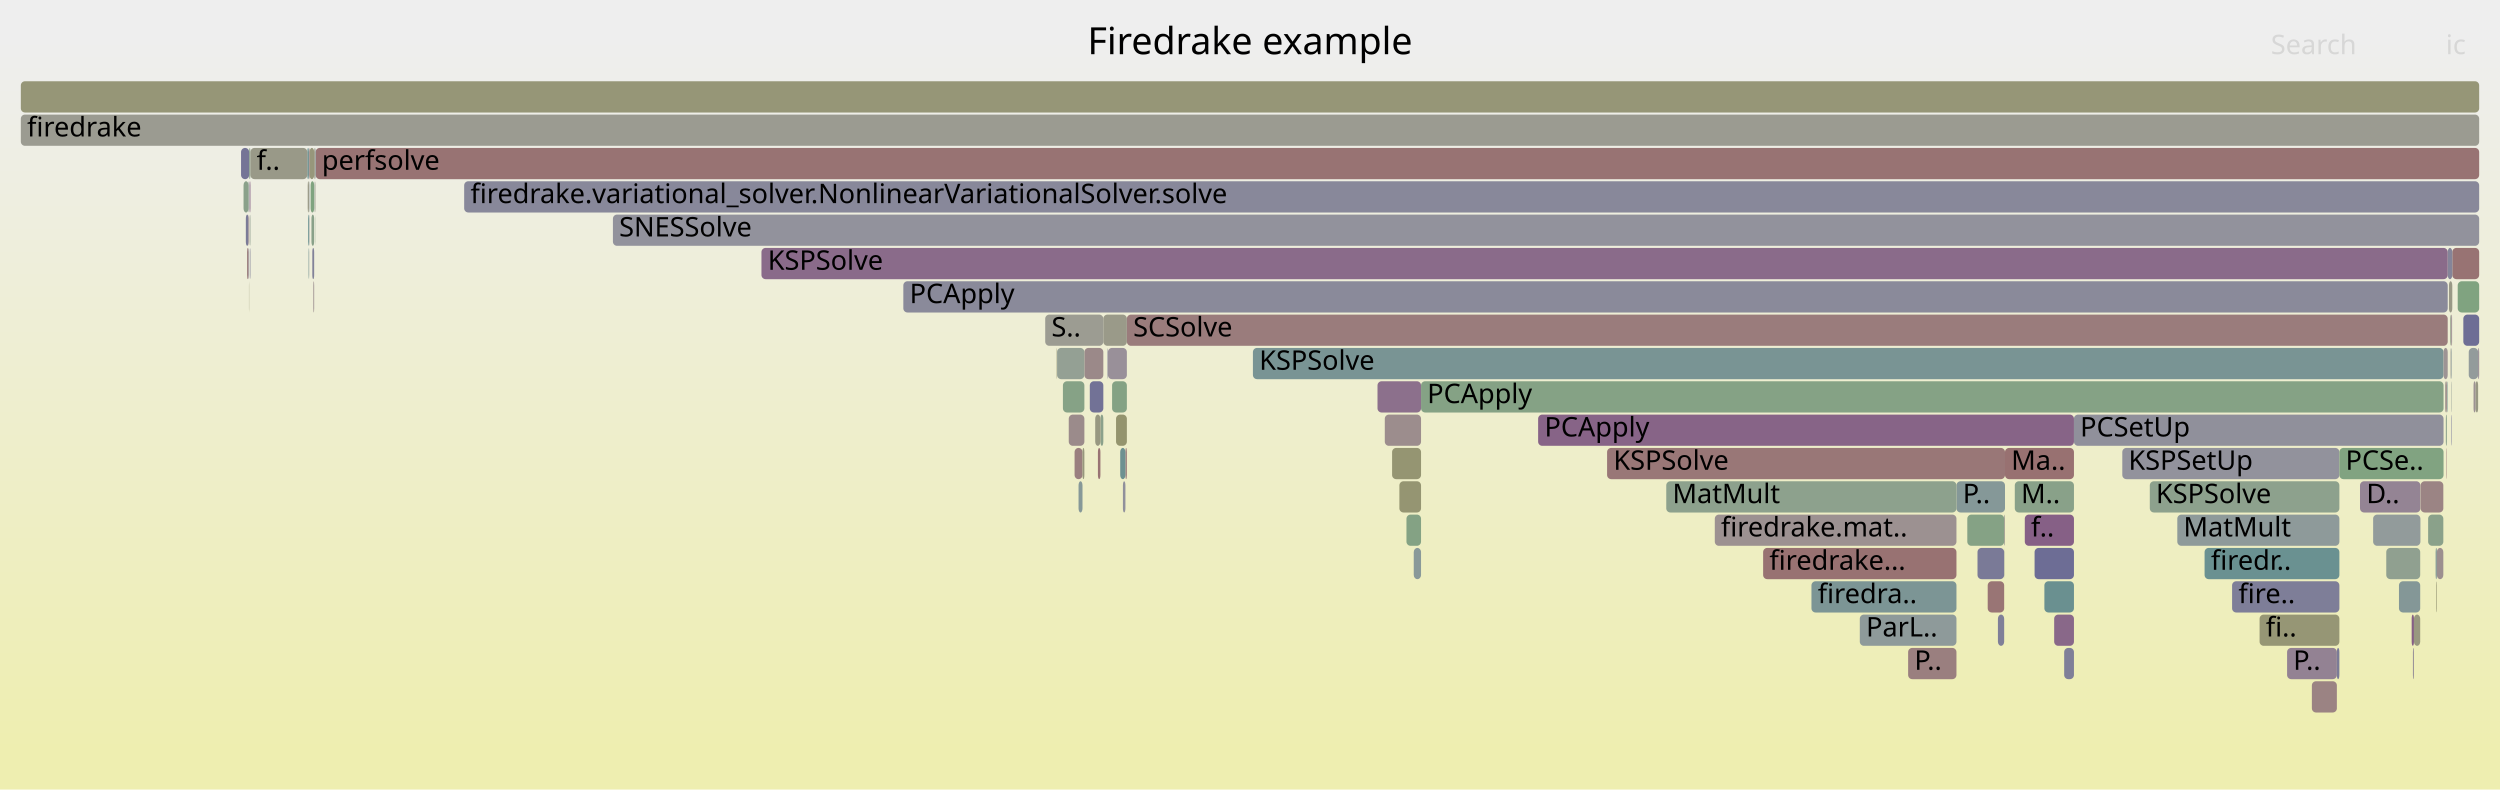
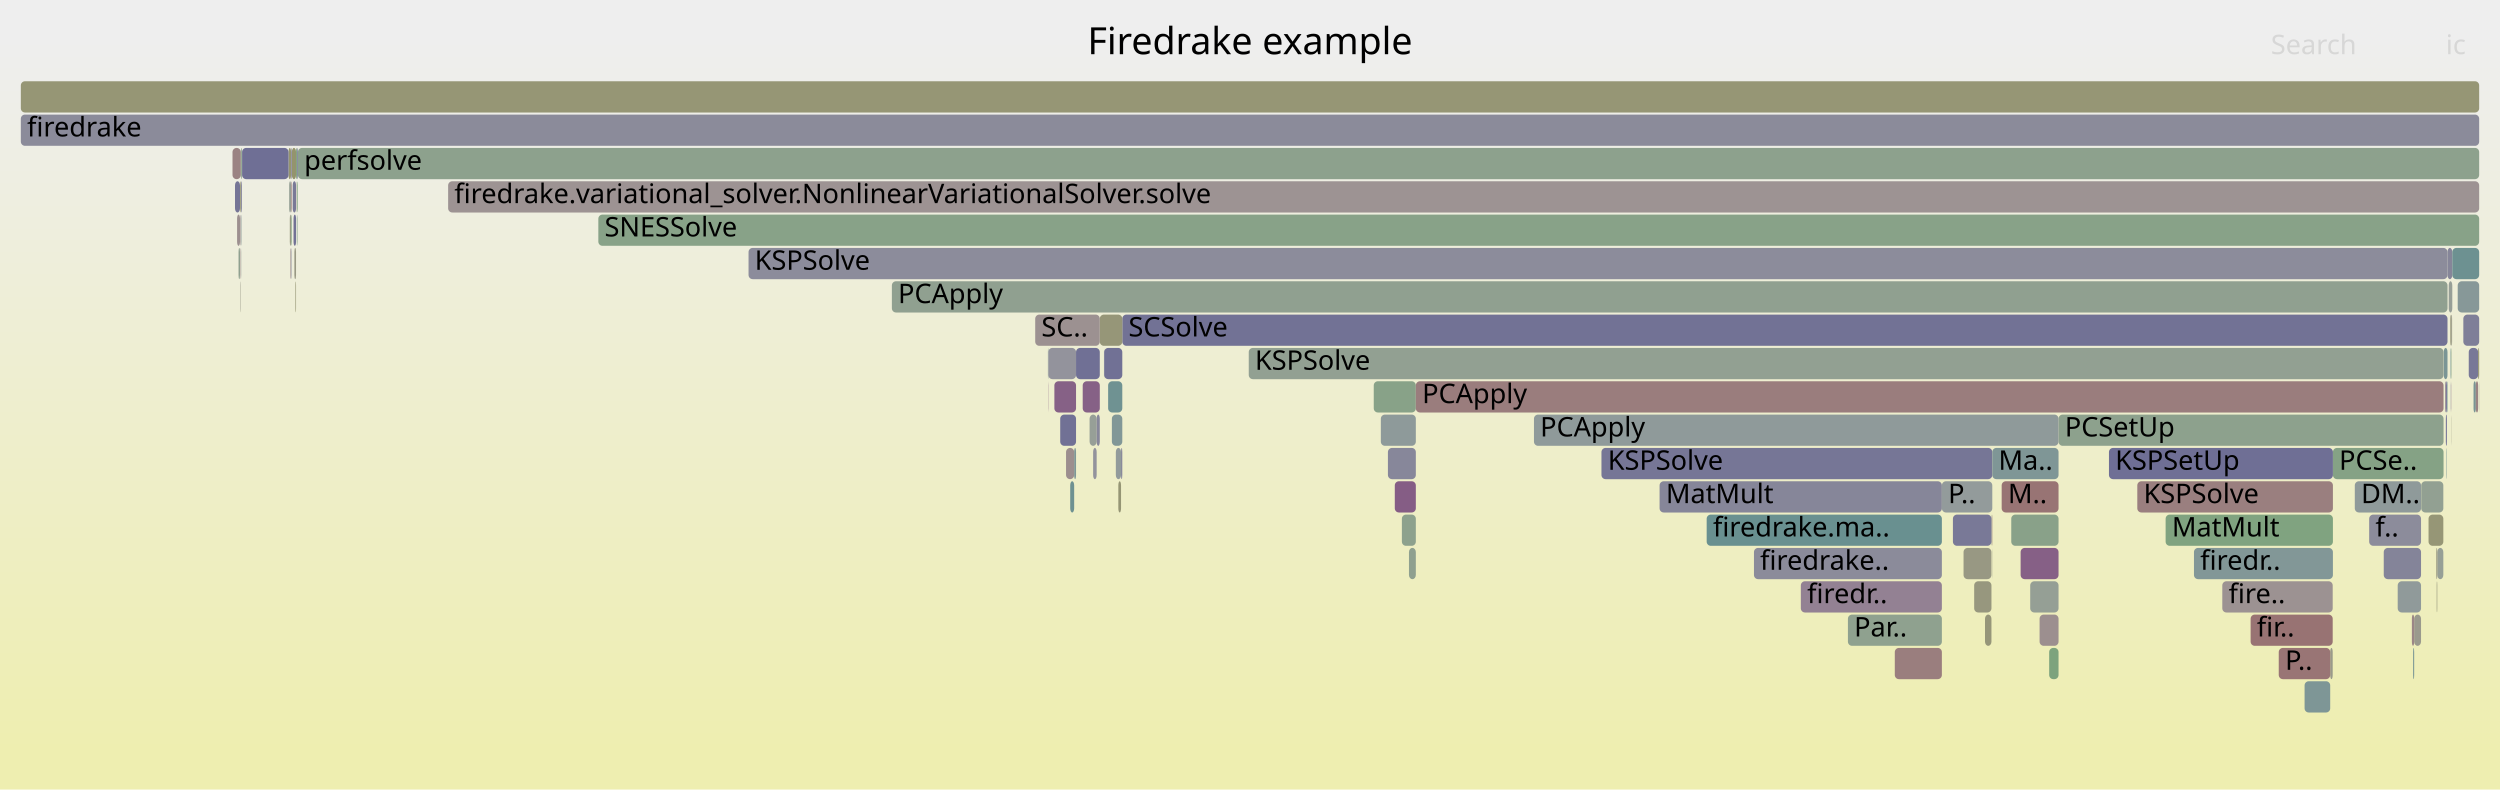
<svg xmlns="http://www.w3.org/2000/svg" version="1.1" width="1200" height="379" viewBox="0 0 1200 379">
  <defs>
    <linearGradient id="background" y1="0" y2="1" x1="0" x2="0">
      <stop stop-color="#eeeeee" offset="5%" />
      <stop stop-color="#eeeeb0" offset="95%" />
    </linearGradient>
  </defs>
  <style type="text/css">
	text { font-family:Verdana; font-size:13px; fill:rgb(0,0,0); }
	#search, #ignorecase { opacity:0.1; cursor:pointer; }
	#search:hover, #search.show, #ignorecase:hover, #ignorecase.show { opacity:1; }
	#subtitle { text-anchor:middle; font-color:rgb(160,160,160); }
	#title { text-anchor:middle; font-size:18px}
	#unzoom { cursor:pointer; }
	#frames &gt; *:hover { stroke:black; stroke-width:0.5; cursor:pointer; }
	.hide { display:none; }
	.parent { opacity:0.5; }
</style>
  <rect x="0.0" y="0" width="1200.0" height="379.0" fill="url(#background)" />
  <text id="title" x="600.00" y="26">Firedrake example</text>
  <text id="details" x="10.00" y="361"> </text>
  <text id="unzoom" x="10.00" y="26" class="hide">Reset Zoom</text>
  <text id="search" x="1090.00" y="26">Search</text>
  <text id="ignorecase" x="1174.00" y="26">ic</text>
  <text id="matched" x="1090.00" y="361"> </text>
  <g id="frames">
    <g>
-       <rect x="1176.1" y="151" width="0.3" height="15.0" fill="rgb(132.797,162.103,132.797)" rx="2" ry="2" />
-       <text x="1179.08" y="161.5" />
-     </g>
-     <g>
-       <rect x="1031.9" y="231" width="91.0" height="15.0" fill="rgb(141.337,160.713,141.337)" rx="2" ry="2" />
-       <text x="1034.86" y="241.5">KSPSolve</text>
-     </g>
-     <g>
-       <rect x="507.2" y="167" width="0.2" height="15.0" fill="rgb(148.679,148.679,112.83)" rx="2" ry="2" />
-       <text x="510.23" y="177.5" />
-     </g>
-     <g>
-       <rect x="892.7" y="295" width="46.4" height="15.0" fill="rgb(142.025,153.858,153.858)" rx="2" ry="2" />
-       <text x="895.73" y="305.5">ParL..</text>
-     </g>
-     <g>
-       <rect x="1169.4" y="279" width="0.3" height="15.0" fill="rgb(149.299,149.299,115.832)" rx="2" ry="2" />
-       <text x="1172.39" y="289.5" />
-     </g>
-     <g>
-       <rect x="529.6" y="151" width="11.3" height="15.0" fill="rgb(153.767,153.767,137.484)" rx="2" ry="2" />
-       <text x="532.59" y="161.5" />
-     </g>
-     <g>
-       <rect x="1188.3" y="183" width="1.2" height="15.0" fill="rgb(152.358,152.358,130.659)" rx="2" ry="2" />
-       <text x="1191.32" y="193.5" />
-     </g>
-     <g>
-       <rect x="118.0" y="103" width="1.3" height="15.0" fill="rgb(123.126,123.126,151.25)" rx="2" ry="2" />
-       <text x="120.97" y="113.5" />
-     </g>
-     <g>
-       <rect x="151.4" y="103" width="0.1" height="15.0" fill="rgb(134.257,161.865,134.257)" rx="2" ry="2" />
-       <text x="154.37" y="113.5" />
-     </g>
-     <g>
-       <rect x="1176.2" y="167" width="0.2" height="15.0" fill="rgb(155.204,155.204,144.452)" rx="2" ry="2" />
-       <text x="1179.24" y="177.5" />
-     </g>
-     <g>
-       <rect x="954.1" y="279" width="7.9" height="15.0" fill="rgb(152.631,116.839,116.839)" rx="2" ry="2" />
-       <text x="957.08" y="289.5" />
-     </g>
-     <g>
-       <rect x="771.4" y="215" width="191.0" height="15.0" fill="rgb(152.869,118.662,118.662)" rx="2" ry="2" />
-       <text x="774.44" y="225.5">KSPSolve</text>
-     </g>
-     <g>
-       <rect x="151.0" y="87" width="0.2" height="15.0" fill="rgb(149.048,159.457,149.048)" rx="2" ry="2" />
-       <text x="154.02" y="97.5" />
-     </g>
-     <g>
-       <rect x="118.6" y="119" width="0.7" height="15.0" fill="rgb(153.28,121.812,121.812)" rx="2" ry="2" />
-       <text x="121.64" y="129.5" />
-     </g>
-     <g>
-       <rect x="147.7" y="87" width="0.6" height="15.0" fill="rgb(153.215,153.215,134.813)" rx="2" ry="2" />
-       <text x="150.73" y="97.5" />
-     </g>
-     <g>
-       <rect x="1097.8" y="311" width="23.9" height="15.0" fill="rgb(146.973,129.742,146.973)" rx="2" ry="2" />
-       <text x="1100.76" y="321.5">P..</text>
-     </g>
-     <g>
-       <rect x="520.5" y="167" width="9.1" height="15.0" fill="rgb(155.234,136.79,136.79)" rx="2" ry="2" />
-       <text x="523.47" y="177.5" />
-     </g>
-     <g>
-       <rect x="149.1" y="87" width="1.7" height="15.0" fill="rgb(126.692,163.097,126.692)" rx="2" ry="2" />
-       <text x="152.06" y="97.5" />
-     </g>
-     <g>
-       <rect x="119.6" y="71" width="0.6" height="15.0" fill="rgb(136.041,161.575,136.041)" rx="2" ry="2" />
-       <text x="122.63" y="81.5" />
-     </g>
-     <g>
-       <rect x="990.8" y="311" width="4.7" height="15.0" fill="rgb(126.735,126.735,151.949)" rx="2" ry="2" />
-       <text x="993.76" y="321.5" />
-     </g>
-     <g>
-       <rect x="939.1" y="231" width="23.3" height="15.0" fill="rgb(133.211,151.573,151.573)" rx="2" ry="2" />
-       <text x="942.13" y="241.5">P..</text>
-     </g>
-     <g>
-       <rect x="1139.1" y="247" width="22.7" height="15.0" fill="rgb(146.057,154.904,154.904)" rx="2" ry="2" />
-       <text x="1142.07" y="257.5" />
-     </g>
-     <g>
-       <rect x="148.4" y="87" width="0.2" height="15.0" fill="rgb(145.543,154.77,154.77)" rx="2" ry="2" />
-       <text x="151.37" y="97.5" />
-     </g>
-     <g>
-       <rect x="528.2" y="199" width="1.4" height="15.0" fill="rgb(138.828,161.121,138.828)" rx="2" ry="2" />
-       <text x="531.19" y="209.5" />
-     </g>
-     <g>
-       <rect x="517.7" y="231" width="1.9" height="15.0" fill="rgb(134.47,151.9,151.9)" rx="2" ry="2" />
-       <text x="520.71" y="241.5" />
-     </g>
-     <g>
-       <rect x="120.0" y="119" width="0.2" height="15.0" fill="rgb(129.589,129.589,152.501)" rx="2" ry="2" />
-       <text x="123.03" y="129.5" />
-     </g>
-     <g>
-       <rect x="967.1" y="231" width="28.4" height="15.0" fill="rgb(136.863,161.441,136.863)" rx="2" ry="2" />
-       <text x="970.11" y="241.5">M..</text>
-     </g>
-     <g>
-       <rect x="1071.4" y="279" width="51.5" height="15.0" fill="rgb(126.018,126.018,151.81)" rx="2" ry="2" />
-       <text x="1074.44" y="289.5">fire..</text>
-     </g>
-     <g>
-       <rect x="1157.6" y="295" width="1.1" height="15.0" fill="rgb(133.224,94.511,133.224)" rx="2" ry="2" />
-       <text x="1160.58" y="305.5" />
-     </g>
-     <g>
-       <rect x="915.9" y="311" width="23.2" height="15.0" fill="rgb(153.974,127.132,127.132)" rx="2" ry="2" />
-       <text x="918.91" y="321.5">P..</text>
-     </g>
-     <g>
-       <rect x="1189.5" y="167" width="0.5" height="15.0" fill="rgb(149.416,136.004,149.416)" rx="2" ry="2" />
-       <text x="1192.52" y="177.5" />
-     </g>
-     <g>
-       <rect x="962.0" y="247" width="0.2" height="15.0" fill="rgb(108.292,145.113,145.113)" rx="2" ry="2" />
-       <text x="965.02" y="257.5" />
-     </g>
-     <g>
-       <rect x="1176.6" y="183" width="0.2" height="15.0" fill="rgb(150.125,159.282,150.125)" rx="2" ry="2" />
+       <rect x="1174.3" y="215" width="0.2" height="15.0" fill="rgb(119.015,147.893,147.893)" rx="2" ry="2" />
+       <text x="1177.29" y="225.5" />
+     </g>
+     <g>
+       <rect x="10.0" y="39" width="1180.0" height="15.0" fill="rgb(149.51,149.51,116.855)" rx="2" ry="2" />
+       <text x="13.00" y="49.5" />
+     </g>
+     <g>
+       <rect x="1182.4" y="151" width="7.6" height="15.0" fill="rgb(126.742,126.742,151.95)" rx="2" ry="2" />
+       <text x="1185.37" y="161.5" />
+     </g>
+     <g>
+       <rect x="116.0" y="119" width="0.1" height="15.0" fill="rgb(143.632,154.275,154.275)" rx="2" ry="2" />
+       <text x="118.99" y="129.5" />
+     </g>
+     <g>
+       <rect x="113.8" y="103" width="1.4" height="15.0" fill="rgb(156.096,143.401,143.401)" rx="2" ry="2" />
+       <text x="116.84" y="113.5" />
+     </g>
+     <g>
+       <rect x="1118.5" y="311" width="1.2" height="15.0" fill="rgb(153.804,153.804,137.665)" rx="2" ry="2" />
+       <text x="1121.54" y="321.5" />
+     </g>
+     <g>
+       <rect x="909.5" y="311" width="22.6" height="15.0" fill="rgb(153.835,126.068,126.068)" rx="2" ry="2" />
+       <text x="912.54" y="321.5" />
+     </g>
+     <g>
+       <rect x="142.4" y="87" width="0.2" height="15.0" fill="rgb(151.907,151.907,128.472)" rx="2" ry="2" />
+       <text x="145.36" y="97.5" />
+     </g>
+     <g>
+       <rect x="519.7" y="183" width="8.2" height="15.0" fill="rgb(134.095,96.742,134.095)" rx="2" ry="2" />
+       <text x="522.72" y="193.5" />
+     </g>
+     <g>
+       <rect x="974.5" y="279" width="13.6" height="15.0" fill="rgb(148.875,159.486,148.875)" rx="2" ry="2" />
+       <text x="977.49" y="289.5" />
+     </g>
+     <g>
+       <rect x="533.7" y="199" width="5.0" height="15.0" fill="rgb(129.077,150.501,150.501)" rx="2" ry="2" />
+       <text x="536.72" y="209.5" />
+     </g>
+     <g>
+       <rect x="1176.4" y="151" width="0.3" height="15.0" fill="rgb(119.996,119.996,150.644)" rx="2" ry="2" />
+       <text x="1179.38" y="161.5" />
+     </g>
+     <g>
+       <rect x="1080.3" y="295" width="39.4" height="15.0" fill="rgb(152.349,114.676,114.676)" rx="2" ry="2" />
+       <text x="1083.28" y="305.5">fir..</text>
+     </g>
+     <g>
+       <rect x="942.5" y="263" width="13.4" height="15.0" fill="rgb(152.356,152.356,130.65)" rx="2" ry="2" />
+       <text x="945.53" y="273.5" />
+     </g>
+     <g>
+       <rect x="768.7" y="215" width="187.6" height="15.0" fill="rgb(118.217,118.217,150.3)" rx="2" ry="2" />
+       <text x="771.74" y="225.5">KSPSolve</text>
+     </g>
+     <g>
+       <rect x="139.4" y="119" width="0.3" height="15.0" fill="rgb(155.564,139.327,139.327)" rx="2" ry="2" />
+       <text x="142.42" y="129.5" />
+     </g>
+     <g>
+       <rect x="1176.3" y="183" width="0.1" height="15.0" fill="rgb(126.654,126.654,151.933)" rx="2" ry="2" />
+       <text x="1179.28" y="193.5" />
+     </g>
+     <g>
+       <rect x="287.2" y="103" width="902.8" height="15.0" fill="rgb(136.061,161.571,136.061)" rx="2" ry="2" />
+       <text x="290.18" y="113.5">SNESSolve</text>
+     </g>
+     <g>
+       <rect x="796.6" y="231" width="135.5" height="15.0" fill="rgb(133.672,133.672,153.291)" rx="2" ry="2" />
+       <text x="799.64" y="241.5">MatMult</text>
+     </g>
+     <g>
+       <rect x="114.5" y="119" width="0.7" height="15.0" fill="rgb(142.947,160.451,142.947)" rx="2" ry="2" />
+       <text x="117.52" y="129.5" />
+     </g>
+     <g>
+       <rect x="1162.2" y="231" width="10.6" height="15.0" fill="rgb(145.511,160.033,145.511)" rx="2" ry="2" />
+       <text x="1165.17" y="241.5" />
+     </g>
+     <g>
+       <rect x="503.0" y="167" width="0.2" height="15.0" fill="rgb(121.627,148.57,148.57)" rx="2" ry="2" />
+       <text x="506.04" y="177.5" />
+     </g>
+     <g>
+       <rect x="1158.3" y="311" width="0.5" height="15.0" fill="rgb(118.617,147.79,147.79)" rx="2" ry="2" />
+       <text x="1161.27" y="321.5" />
+     </g>
+     <g>
+       <rect x="508.9" y="199" width="7.6" height="15.0" fill="rgb(113.262,113.262,149.341)" rx="2" ry="2" />
+       <text x="511.88" y="209.5" />
+     </g>
+     <g>
+       <rect x="947.6" y="279" width="8.3" height="15.0" fill="rgb(151.337,151.337,125.711)" rx="2" ry="2" />
+       <text x="950.64" y="289.5" />
+     </g>
+     <g>
+       <rect x="142.7" y="87" width="0.3" height="15.0" fill="rgb(129.106,162.704,129.106)" rx="2" ry="2" />
+       <text x="145.70" y="97.5" />
+     </g>
+     <g>
+       <rect x="956.2" y="263" width="0.1" height="15.0" fill="rgb(154.368,154.368,140.399)" rx="2" ry="2" />
+       <text x="959.16" y="273.5" />
+     </g>
+     <g>
+       <rect x="955.9" y="247" width="0.2" height="15.0" fill="rgb(147.763,159.666,147.763)" rx="2" ry="2" />
+       <text x="958.92" y="257.5" />
+     </g>
+     <g>
+       <rect x="115.4" y="135" width="0.2" height="15.0" fill="rgb(153.812,153.812,137.706)" rx="2" ry="2" />
+       <text x="118.44" y="145.5" />
+     </g>
+     <g>
+       <rect x="819.2" y="247" width="112.9" height="15.0" fill="rgb(105.183,144.307,144.307)" rx="2" ry="2" />
+       <text x="822.25" y="257.5">firedrake.ma..</text>
+     </g>
+     <g>
+       <rect x="1173.0" y="167" width="1.8" height="15.0" fill="rgb(121.923,148.647,148.647)" rx="2" ry="2" />
+       <text x="1175.95" y="177.5" />
+     </g>
+     <g>
+       <rect x="524.7" y="215" width="1.7" height="15.0" fill="rgb(146.976,146.976,155.866)" rx="2" ry="2" />
+       <text x="527.70" y="225.5" />
+     </g>
+     <g>
+       <rect x="1039.5" y="247" width="80.3" height="15.0" fill="rgb(128.298,162.835,128.298)" rx="2" ry="2" />
+       <text x="1042.52" y="257.5">MatMult</text>
+     </g>
+     <g>
+       <rect x="1130.3" y="231" width="31.8" height="15.0" fill="rgb(142.817,154.064,154.064)" rx="2" ry="2" />
+       <text x="1133.32" y="241.5">DM..</text>
+     </g>
+     <g>
+       <rect x="1158.8" y="295" width="3.3" height="15.0" fill="rgb(154.398,154.398,140.543)" rx="2" ry="2" />
+       <text x="1161.84" y="305.5" />
+     </g>
+     <g>
+       <rect x="536.8" y="231" width="1.3" height="15.0" fill="rgb(149.396,149.396,116.306)" rx="2" ry="2" />
+       <text x="539.83" y="241.5" />
+     </g>
+     <g>
+       <rect x="659.4" y="183" width="20.2" height="15.0" fill="rgb(135.871,161.602,135.871)" rx="2" ry="2" />
+       <text x="662.41" y="193.5" />
+     </g>
+     <g>
+       <rect x="952.8" y="295" width="3.1" height="15.0" fill="rgb(150.419,150.419,121.263)" rx="2" ry="2" />
+       <text x="955.77" y="305.5" />
+     </g>
+     <g>
+       <rect x="1119.8" y="215" width="53.1" height="15.0" fill="rgb(132.903,162.086,132.903)" rx="2" ry="2" />
+       <text x="1122.76" y="225.5">PCSe..</text>
+     </g>
+     <g>
+       <rect x="1187.3" y="183" width="1.1" height="15.0" fill="rgb(120.881,148.377,148.377)" rx="2" ry="2" />
+       <text x="1190.25" y="193.5" />
+     </g>
+     <g>
+       <rect x="1185.0" y="167" width="4.5" height="15.0" fill="rgb(119.718,119.718,150.591)" rx="2" ry="2" />
+       <text x="1188.01" y="177.5" />
+     </g>
+     <g>
+       <rect x="428.1" y="135" width="746.7" height="15.0" fill="rgb(144.221,160.243,144.221)" rx="2" ry="2" />
+       <text x="431.07" y="145.5">PCApply</text>
+     </g>
+     <g>
+       <rect x="988.1" y="199" width="184.8" height="15.0" fill="rgb(141.284,160.721,141.284)" rx="2" ry="2" />
+       <text x="991.12" y="209.5">PCSetUp</text>
+     </g>
+     <g>
+       <rect x="1174.5" y="183" width="0.3" height="15.0" fill="rgb(114.936,146.835,146.835)" rx="2" ry="2" />
+       <text x="1177.49" y="193.5" />
+     </g>
+     <g>
+       <rect x="511.7" y="215" width="3.9" height="15.0" fill="rgb(155.93,142.128,142.128)" rx="2" ry="2" />
+       <text x="514.70" y="225.5" />
+     </g>
+     <g>
+       <rect x="1189.5" y="167" width="0.5" height="15.0" fill="rgb(148.603,148.603,112.46)" rx="2" ry="2" />
+       <text x="1192.48" y="177.5" />
+     </g>
+     <g>
+       <rect x="1157.7" y="295" width="1.1" height="15.0" fill="rgb(154.912,134.326,134.326)" rx="2" ry="2" />
+       <text x="1160.66" y="305.5" />
+     </g>
+     <g>
+       <rect x="979.0" y="295" width="9.1" height="15.0" fill="rgb(156.007,142.724,142.724)" rx="2" ry="2" />
+       <text x="982.04" y="305.5" />
+     </g>
+     <g>
+       <rect x="669.5" y="231" width="10.1" height="15.0" fill="rgb(132.536,92.748,132.536)" rx="2" ry="2" />
+       <text x="672.55" y="241.5" />
+     </g>
+     <g>
+       <rect x="215.1" y="87" width="974.9" height="15.0" fill="rgb(156.569,147.028,147.028)" rx="2" ry="2" />
+       <text x="218.09" y="97.5">firedrake.variational_solver.NonlinearVariationalSolver.solve</text>
+     </g>
+     <g>
+       <rect x="138.8" y="87" width="0.9" height="15.0" fill="rgb(148.724,159.51,148.724)" rx="2" ry="2" />
+       <text x="141.82" y="97.5" />
+     </g>
+     <g>
+       <rect x="538.1" y="215" width="0.6" height="15.0" fill="rgb(133.131,133.131,153.187)" rx="2" ry="2" />
+       <text x="541.09" y="225.5" />
+     </g>
+     <g>
+       <rect x="864.4" y="279" width="67.7" height="15.0" fill="rgb(146.647,128.908,146.647)" rx="2" ry="2" />
+       <text x="867.43" y="289.5">firedr..</text>
+     </g>
+     <g>
+       <rect x="503.1" y="183" width="0.1" height="15.0" fill="rgb(132.435,92.489,132.435)" rx="2" ry="2" />
+       <text x="506.14" y="193.5" />
+     </g>
+     <g>
+       <rect x="1188.4" y="183" width="1.1" height="15.0" fill="rgb(154.454,130.816,130.816)" rx="2" ry="2" />
+       <text x="1191.39" y="193.5" />
+     </g>
+     <g>
+       <rect x="538.7" y="151" width="636.1" height="15.0" fill="rgb(113.997,113.997,149.483)" rx="2" ry="2" />
+       <text x="541.67" y="161.5">SCSolve</text>
+     </g>
+     <g>
+       <rect x="10.0" y="55" width="1180.0" height="15.0" fill="rgb(139.361,139.361,154.393)" rx="2" ry="2" />
+       <text x="13.00" y="65.5">firedrake</text>
+     </g>
+     <g>
+       <rect x="1165.7" y="247" width="7.1" height="15.0" fill="rgb(149.839,149.839,118.449)" rx="2" ry="2" />
+       <text x="1168.75" y="257.5" />
+     </g>
+     <g>
+       <rect x="523.0" y="199" width="3.4" height="15.0" fill="rgb(150.609,159.203,150.609)" rx="2" ry="2" />
+       <text x="525.97" y="209.5" />
+     </g>
+     <g>
+       <rect x="531.9" y="183" width="6.8" height="15.0" fill="rgb(111.276,145.886,145.886)" rx="2" ry="2" />
+       <text x="534.87" y="193.5" />
+     </g>
+     <g>
+       <rect x="115.3" y="103" width="0.3" height="15.0" fill="rgb(156.614,147.37,147.37)" rx="2" ry="2" />
+       <text x="118.27" y="113.5" />
+     </g>
+     <g>
+       <rect x="1174.8" y="119" width="2.3" height="15.0" fill="rgb(133.515,133.515,153.261)" rx="2" ry="2" />
+       <text x="1177.80" y="129.5" />
+     </g>
+     <g>
+       <rect x="503.2" y="167" width="13.3" height="15.0" fill="rgb(147.081,147.081,155.887)" rx="2" ry="2" />
+       <text x="506.24" y="177.5" />
+     </g>
+     <g>
+       <rect x="969.9" y="263" width="18.2" height="15.0" fill="rgb(133.92,96.295,133.92)" rx="2" ry="2" />
+       <text x="972.95" y="273.5" />
+     </g>
+     <g>
+       <rect x="1025.9" y="231" width="93.9" height="15.0" fill="rgb(154.011,127.419,127.419)" rx="2" ry="2" />
+       <text x="1028.91" y="241.5">KSPSolve</text>
+     </g>
+     <g>
+       <rect x="515.6" y="215" width="0.9" height="15.0" fill="rgb(125.556,149.589,149.589)" rx="2" ry="2" />
+       <text x="518.65" y="225.5" />
+     </g>
+     <g>
+       <rect x="1169.9" y="263" width="2.9" height="15.0" fill="rgb(150.384,159.24,150.384)" rx="2" ry="2" />
+       <text x="1172.86" y="273.5" />
+     </g>
+     <g>
+       <rect x="599.4" y="167" width="573.5" height="15.0" fill="rgb(145.575,160.023,145.575)" rx="2" ry="2" />
+       <text x="602.38" y="177.5">KSPSolve</text>
+     </g>
+     <g>
+       <rect x="115.7" y="87" width="0.4" height="15.0" fill="rgb(125.425,125.425,151.695)" rx="2" ry="2" />
+       <text x="118.73" y="97.5" />
+     </g>
+     <g>
+       <rect x="1169.6" y="279" width="0.3" height="15.0" fill="rgb(151.557,151.557,126.776)" rx="2" ry="2" />
+       <text x="1172.61" y="289.5" />
+     </g>
+     <g>
+       <rect x="142.1" y="71" width="0.5" height="15.0" fill="rgb(126.385,163.147,126.385)" rx="2" ry="2" />
+       <text x="145.14" y="81.5" />
+     </g>
+     <g>
+       <rect x="138.5" y="71" width="1.2" height="15.0" fill="rgb(148.604,148.604,112.464)" rx="2" ry="2" />
+       <text x="141.53" y="81.5" />
+     </g>
+     <g>
+       <rect x="672.9" y="247" width="6.7" height="15.0" fill="rgb(140.833,160.795,140.833)" rx="2" ry="2" />
+       <text x="675.92" y="257.5" />
+     </g>
+     <g>
+       <rect x="527.9" y="151" width="10.8" height="15.0" fill="rgb(150.189,150.189,120.146)" rx="2" ry="2" />
+       <text x="530.92" y="161.5" />
+     </g>
+     <g>
+       <rect x="111.6" y="71" width="4.0" height="15.0" fill="rgb(154.507,131.22,131.22)" rx="2" ry="2" />
+       <text x="114.60" y="81.5" />
+     </g>
+     <g>
+       <rect x="1012.3" y="215" width="107.5" height="15.0" fill="rgb(111.415,111.415,148.984)" rx="2" ry="2" />
+       <text x="1015.30" y="225.5">KSPSetUp</text>
+     </g>
+     <g>
+       <rect x="142.8" y="103" width="0.2" height="15.0" fill="rgb(139.322,161.041,139.322)" rx="2" ry="2" />
+       <text x="145.80" y="113.5" />
+     </g>
+     <g>
+       <rect x="115.4" y="119" width="0.2" height="15.0" fill="rgb(155.425,138.261,138.261)" rx="2" ry="2" />
+       <text x="118.35" y="129.5" />
+     </g>
+     <g>
+       <rect x="529.9" y="167" width="0.1" height="15.0" fill="rgb(141.361,153.686,153.686)" rx="2" ry="2" />
+       <text x="532.85" y="177.5" />
+     </g>
+     <g>
+       <rect x="1189.9" y="183" width="0.1" height="15.0" fill="rgb(156.452,146.136,146.136)" rx="2" ry="2" />
+       <text x="1192.88" y="193.5" />
+     </g>
+     <g>
+       <rect x="965.4" y="247" width="22.7" height="15.0" fill="rgb(136.963,161.425,136.963)" rx="2" ry="2" />
+       <text x="968.39" y="257.5" />
+     </g>
+     <g>
+       <rect x="516.5" y="167" width="11.4" height="15.0" fill="rgb(112.256,112.256,149.146)" rx="2" ry="2" />
+       <text x="519.47" y="177.5" />
+     </g>
+     <g>
+       <rect x="1137.2" y="247" width="24.9" height="15.0" fill="rgb(140.098,140.098,154.535)" rx="2" ry="2" />
+       <text x="1140.20" y="257.5">f..</text>
+     </g>
+     <g>
+       <rect x="535.6" y="215" width="2.5" height="15.0" fill="rgb(146.153,154.929,154.929)" rx="2" ry="2" />
+       <text x="538.58" y="225.5" />
+     </g>
+     <g>
+       <rect x="1173.8" y="183" width="0.7" height="15.0" fill="rgb(109.304,109.304,148.575)" rx="2" ry="2" />
+       <text x="1176.76" y="193.5" />
+     </g>
+     <g>
+       <rect x="1176.5" y="167" width="0.2" height="15.0" fill="rgb(134.847,161.769,134.847)" rx="2" ry="2" />
+       <text x="1179.47" y="177.5" />
+     </g>
+     <g>
+       <rect x="112.8" y="87" width="2.4" height="15.0" fill="rgb(117.094,117.094,150.083)" rx="2" ry="2" />
+       <text x="115.78" y="97.5" />
+     </g>
+     <g>
+       <rect x="530.0" y="167" width="8.7" height="15.0" fill="rgb(112.55,112.55,149.203)" rx="2" ry="2" />
+       <text x="533.01" y="177.5" />
+     </g>
+     <g>
+       <rect x="1144.2" y="263" width="17.9" height="15.0" fill="rgb(131.717,131.717,152.913)" rx="2" ry="2" />
+       <text x="1147.19" y="273.5" />
+     </g>
+     <g>
+       <rect x="142.6" y="71" width="0.4" height="15.0" fill="rgb(121.04,121.04,150.846)" rx="2" ry="2" />
+       <text x="145.58" y="81.5" />
+     </g>
+     <g>
+       <rect x="143.0" y="71" width="1047.0" height="15.0" fill="rgb(141.197,160.735,141.197)" rx="2" ry="2" />
+       <text x="146.00" y="81.5">perfsolve</text>
+     </g>
+     <g>
+       <rect x="1150.9" y="279" width="11.2" height="15.0" fill="rgb(143.898,154.344,154.344)" rx="2" ry="2" />
+       <text x="1153.93" y="289.5" />
+     </g>
+     <g>
+       <rect x="1176.1" y="151" width="0.3" height="15.0" fill="rgb(149.623,149.623,117.402)" rx="2" ry="2" />
+       <text x="1179.06" y="161.5" />
+     </g>
+     <g>
+       <rect x="115.9" y="103" width="0.2" height="15.0" fill="rgb(136.566,152.443,152.443)" rx="2" ry="2" />
+       <text x="118.86" y="113.5" />
+     </g>
+     <g>
+       <rect x="1176.6" y="199" width="0.1" height="15.0" fill="rgb(152.621,152.621,131.933)" rx="2" ry="2" />
+       <text x="1179.62" y="209.5" />
+     </g>
+     <g>
+       <rect x="1176.6" y="183" width="0.1" height="15.0" fill="rgb(139.601,110.852,139.601)" rx="2" ry="2" />
      <text x="1179.56" y="193.5" />
    </g>
    <g>
-       <rect x="147.5" y="71" width="0.8" height="15.0" fill="rgb(111.328,145.9,145.9)" rx="2" ry="2" />
-       <text x="150.54" y="81.5" />
-     </g>
-     <g>
-       <rect x="148.1" y="119" width="0.2" height="15.0" fill="rgb(117.16,147.412,147.412)" rx="2" ry="2" />
-       <text x="151.14" y="129.5" />
-     </g>
-     <g>
-       <rect x="682.1" y="183" width="490.8" height="15.0" fill="rgb(133.169,162.042,133.169)" rx="2" ry="2" />
-       <text x="685.06" y="193.5">PCApply</text>
-     </g>
-     <g>
-       <rect x="1176.4" y="151" width="0.4" height="15.0" fill="rgb(153.958,127.008,127.008)" rx="2" ry="2" />
-       <text x="1179.36" y="161.5" />
-     </g>
-     <g>
-       <rect x="846.3" y="263" width="92.8" height="15.0" fill="rgb(152.258,113.975,113.975)" rx="2" ry="2" />
-       <text x="849.31" y="273.5">firedrake...</text>
-     </g>
-     <g>
-       <rect x="1187.3" y="183" width="1.0" height="15.0" fill="rgb(156.385,145.619,145.619)" rx="2" ry="2" />
-       <text x="1190.27" y="193.5" />
-     </g>
-     <g>
-       <rect x="149.5" y="103" width="1.3" height="15.0" fill="rgb(137.257,161.377,137.257)" rx="2" ry="2" />
-       <text x="152.49" y="113.5" />
-     </g>
-     <g>
-       <rect x="115.7" y="71" width="3.9" height="15.0" fill="rgb(116.585,116.585,149.984)" rx="2" ry="2" />
-       <text x="118.72" y="81.5" />
-     </g>
-     <g>
-       <rect x="995.5" y="199" width="177.4" height="15.0" fill="rgb(144.243,144.243,155.337)" rx="2" ry="2" />
-       <text x="998.47" y="209.5">PCSetUp</text>
-     </g>
-     <g>
-       <rect x="119.8" y="87" width="0.4" height="15.0" fill="rgb(133.481,95.17,133.481)" rx="2" ry="2" />
-       <text x="122.77" y="97.5" />
-     </g>
-     <g>
-       <rect x="1177.1" y="119" width="12.9" height="15.0" fill="rgb(152.361,114.768,114.768)" rx="2" ry="2" />
-       <text x="1180.09" y="129.5" />
-     </g>
-     <g>
-       <rect x="664.7" y="199" width="17.4" height="15.0" fill="rgb(155.77,140.9,140.9)" rx="2" ry="2" />
-       <text x="667.70" y="209.5" />
-     </g>
-     <g>
-       <rect x="1174.0" y="199" width="0.5" height="15.0" fill="rgb(138.64,161.152,138.64)" rx="2" ry="2" />
-       <text x="1177.04" y="209.5" />
-     </g>
-     <g>
-       <rect x="986.0" y="295" width="9.5" height="15.0" fill="rgb(136.993,104.169,136.993)" rx="2" ry="2" />
-       <text x="989.04" y="305.5" />
-     </g>
-     <g>
-       <rect x="119.3" y="87" width="0.3" height="15.0" fill="rgb(137.729,152.745,152.745)" rx="2" ry="2" />
-       <text x="122.30" y="97.5" />
-     </g>
-     <g>
-       <rect x="1132.8" y="231" width="29.0" height="15.0" fill="rgb(148.038,132.473,148.038)" rx="2" ry="2" />
-       <text x="1135.85" y="241.5">D..</text>
-     </g>
-     <g>
-       <rect x="962.3" y="263" width="0.1" height="15.0" fill="rgb(149.272,159.421,149.272)" rx="2" ry="2" />
-       <text x="965.25" y="273.5" />
-     </g>
-     <g>
-       <rect x="151.3" y="87" width="0.2" height="15.0" fill="rgb(154.024,154.024,138.734)" rx="2" ry="2" />
-       <text x="154.31" y="97.5" />
-     </g>
-     <g>
-       <rect x="507.4" y="167" width="13.1" height="15.0" fill="rgb(148.08,159.615,148.08)" rx="2" ry="2" />
-       <text x="510.41" y="177.5" />
-     </g>
-     <g>
-       <rect x="661.2" y="183" width="20.9" height="15.0" fill="rgb(139.893,111.602,139.893)" rx="2" ry="2" />
-       <text x="664.21" y="193.5" />
-     </g>
-     <g>
-       <rect x="119.4" y="103" width="0.2" height="15.0" fill="rgb(152.377,114.889,114.889)" rx="2" ry="2" />
-       <text x="122.37" y="113.5" />
-     </g>
-     <g>
-       <rect x="1161.9" y="231" width="10.9" height="15.0" fill="rgb(154.627,132.141,132.141)" rx="2" ry="2" />
-       <text x="1164.86" y="241.5" />
-     </g>
-     <g>
-       <rect x="671.7" y="231" width="10.4" height="15.0" fill="rgb(149.005,149.005,114.409)" rx="2" ry="2" />
-       <text x="674.67" y="241.5" />
-     </g>
-     <g>
-       <rect x="540.2" y="215" width="0.7" height="15.0" fill="rgb(153.251,121.592,121.592)" rx="2" ry="2" />
-       <text x="543.23" y="225.5" />
-     </g>
-     <g>
-       <rect x="944.3" y="247" width="17.7" height="15.0" fill="rgb(133.434,161.999,133.434)" rx="2" ry="2" />
-       <text x="947.25" y="257.5" />
-     </g>
-     <g>
-       <rect x="1109.7" y="327" width="12.0" height="15.0" fill="rgb(154.539,131.466,131.466)" rx="2" ry="2" />
-       <text x="1112.74" y="337.5" />
-     </g>
-     <g>
-       <rect x="119.9" y="103" width="0.3" height="15.0" fill="rgb(144.573,160.186,144.573)" rx="2" ry="2" />
-       <text x="122.90" y="113.5" />
-     </g>
-     <g>
-       <rect x="1175.5" y="135" width="1.6" height="15.0" fill="rgb(152.968,152.968,133.614)" rx="2" ry="2" />
-       <text x="1178.47" y="145.5" />
-     </g>
-     <g>
-       <rect x="1121.7" y="311" width="1.2" height="15.0" fill="rgb(122.751,122.751,151.178)" rx="2" ry="2" />
-       <text x="1124.71" y="321.5" />
-     </g>
-     <g>
-       <rect x="525.7" y="199" width="2.5" height="15.0" fill="rgb(152.112,152.112,129.468)" rx="2" ry="2" />
-       <text x="528.74" y="209.5" />
-     </g>
-     <g>
-       <rect x="1018.7" y="215" width="104.2" height="15.0" fill="rgb(145.732,145.732,155.626)" rx="2" ry="2" />
-       <text x="1021.66" y="225.5">KSPSetUp</text>
-     </g>
-     <g>
-       <rect x="523.1" y="183" width="6.5" height="15.0" fill="rgb(114.479,114.479,149.577)" rx="2" ry="2" />
-       <text x="526.11" y="193.5" />
-     </g>
-     <g>
-       <rect x="1158.2" y="311" width="0.5" height="15.0" fill="rgb(152.377,143.59,152.377)" rx="2" ry="2" />
-       <text x="1161.16" y="321.5" />
-     </g>
-     <g>
-       <rect x="668.2" y="215" width="13.9" height="15.0" fill="rgb(148.876,148.876,113.783)" rx="2" ry="2" />
-       <text x="671.19" y="225.5" />
-     </g>
-     <g>
-       <rect x="533.8" y="183" width="7.1" height="15.0" fill="rgb(131.766,162.271,131.766)" rx="2" ry="2" />
-       <text x="536.76" y="193.5" />
-     </g>
-     <g>
-       <rect x="119.4" y="119" width="0.2" height="15.0" fill="rgb(113.575,113.575,149.402)" rx="2" ry="2" />
-       <text x="122.44" y="129.5" />
-     </g>
-     <g>
-       <rect x="823.1" y="247" width="116.0" height="15.0" fill="rgb(156.305,145.003,145.003)" rx="2" ry="2" />
-       <text x="826.05" y="257.5">firedrake.mat..</text>
-     </g>
-     <g>
-       <rect x="151.5" y="71" width="1038.5" height="15.0" fill="rgb(152.446,115.421,115.421)" rx="2" ry="2" />
-       <text x="154.50" y="81.5">perfsolve</text>
-     </g>
-     <g>
-       <rect x="675.1" y="247" width="7.0" height="15.0" fill="rgb(132.285,162.186,132.285)" rx="2" ry="2" />
-       <text x="678.14" y="257.5" />
-     </g>
-     <g>
-       <rect x="971.9" y="247" width="23.6" height="15.0" fill="rgb(133.916,96.285,133.916)" rx="2" ry="2" />
-       <text x="974.85" y="257.5">f..</text>
-     </g>
-     <g>
-       <rect x="294.2" y="103" width="895.8" height="15.0" fill="rgb(145.774,145.774,155.634)" rx="2" ry="2" />
-       <text x="297.19" y="113.5">SNESSolve</text>
-     </g>
-     <g>
-       <rect x="1045.1" y="247" width="77.8" height="15.0" fill="rgb(141.9,153.826,153.826)" rx="2" ry="2" />
-       <text x="1048.06" y="257.5">MatMult</text>
-     </g>
-     <g>
-       <rect x="1185.0" y="167" width="4.5" height="15.0" fill="rgb(146.934,155.131,155.131)" rx="2" ry="2" />
-       <text x="1188.02" y="177.5" />
-     </g>
-     <g>
-       <rect x="738.3" y="199" width="257.2" height="15.0" fill="rgb(135.372,100.017,135.372)" rx="2" ry="2" />
-       <text x="741.35" y="209.5">PCApply</text>
-     </g>
-     <g>
-       <rect x="1174.3" y="215" width="0.2" height="15.0" fill="rgb(152.787,118.034,118.034)" rx="2" ry="2" />
-       <text x="1177.32" y="225.5" />
-     </g>
-     <g>
-       <rect x="1165.5" y="247" width="7.3" height="15.0" fill="rgb(138.035,161.25,138.035)" rx="2" ry="2" />
-       <text x="1168.49" y="257.5" />
-     </g>
-     <g>
-       <rect x="515.8" y="215" width="3.8" height="15.0" fill="rgb(153.933,126.819,126.819)" rx="2" ry="2" />
-       <text x="518.80" y="225.5" />
-     </g>
-     <g>
-       <rect x="535.7" y="199" width="5.2" height="15.0" fill="rgb(148.183,148.183,110.427)" rx="2" ry="2" />
-       <text x="538.74" y="209.5" />
-     </g>
-     <g>
-       <rect x="949.2" y="263" width="12.8" height="15.0" fill="rgb(122.157,122.157,151.063)" rx="2" ry="2" />
-       <text x="952.17" y="273.5" />
-     </g>
-     <g>
-       <rect x="539.0" y="231" width="1.2" height="15.0" fill="rgb(144.165,144.165,155.322)" rx="2" ry="2" />
-       <text x="541.98" y="241.5" />
-     </g>
-     <g>
-       <rect x="510.2" y="183" width="10.3" height="15.0" fill="rgb(133.89,161.925,133.89)" rx="2" ry="2" />
-       <text x="513.21" y="193.5" />
-     </g>
-     <g>
-       <rect x="149.9" y="119" width="0.9" height="15.0" fill="rgb(130.314,130.314,152.641)" rx="2" ry="2" />
-       <text x="152.91" y="129.5" />
-     </g>
-     <g>
-       <rect x="1084.6" y="295" width="38.3" height="15.0" fill="rgb(149.538,149.538,116.99)" rx="2" ry="2" />
-       <text x="1087.60" y="305.5">fi..</text>
-     </g>
-     <g>
-       <rect x="148.4" y="103" width="0.2" height="15.0" fill="rgb(145.528,154.767,154.767)" rx="2" ry="2" />
-       <text x="151.43" y="113.5" />
-     </g>
-     <g>
-       <rect x="1176.8" y="151" width="0.2" height="15.0" fill="rgb(142.772,142.772,155.053)" rx="2" ry="2" />
-       <text x="1179.77" y="161.5" />
-     </g>
-     <g>
-       <rect x="148.6" y="71" width="2.2" height="15.0" fill="rgb(150.718,150.718,122.711)" rx="2" ry="2" />
-       <text x="151.62" y="81.5" />
-     </g>
-     <g>
-       <rect x="1151.5" y="279" width="10.2" height="15.0" fill="rgb(132.461,151.379,151.379)" rx="2" ry="2" />
-       <text x="1154.48" y="289.5" />
-     </g>
-     <g>
-       <rect x="433.6" y="135" width="741.3" height="15.0" fill="rgb(138.062,138.062,154.141)" rx="2" ry="2" />
-       <text x="436.62" y="145.5">PCApply</text>
-     </g>
-     <g>
-       <rect x="501.7" y="151" width="27.9" height="15.0" fill="rgb(155.616,155.616,146.447)" rx="2" ry="2" />
-       <text x="504.70" y="161.5">S..</text>
-     </g>
-     <g>
-       <rect x="527.0" y="215" width="1.2" height="15.0" fill="rgb(152.434,115.328,115.328)" rx="2" ry="2" />
-       <text x="529.97" y="225.5" />
-     </g>
-     <g>
-       <rect x="531.6" y="167" width="0.2" height="15.0" fill="rgb(126.062,126.062,151.818)" rx="2" ry="2" />
-       <text x="534.64" y="177.5" />
-     </g>
-     <g>
-       <rect x="120.2" y="71" width="27.3" height="15.0" fill="rgb(153.436,153.436,135.881)" rx="2" ry="2" />
-       <text x="123.17" y="81.5">f..</text>
-     </g>
-     <g>
-       <rect x="1174.5" y="183" width="0.3" height="15.0" fill="rgb(113.071,146.352,146.352)" rx="2" ry="2" />
-       <text x="1177.51" y="193.5" />
-     </g>
-     <g>
-       <rect x="151.2" y="71" width="0.3" height="15.0" fill="rgb(137.54,152.695,152.695)" rx="2" ry="2" />
-       <text x="154.23" y="81.5" />
-     </g>
-     <g>
-       <rect x="537.7" y="215" width="2.5" height="15.0" fill="rgb(108.671,145.211,145.211)" rx="2" ry="2" />
-       <text x="540.71" y="225.5" />
-     </g>
-     <g>
-       <rect x="1169.1" y="263" width="0.6" height="15.0" fill="rgb(124.121,149.217,149.217)" rx="2" ry="2" />
-       <text x="1172.12" y="273.5" />
-     </g>
-     <g>
-       <rect x="540.9" y="151" width="634.0" height="15.0" fill="rgb(153.531,123.737,123.737)" rx="2" ry="2" />
-       <text x="543.93" y="161.5">SCSolve</text>
-     </g>
-     <g>
-       <rect x="869.5" y="279" width="69.6" height="15.0" fill="rgb(124.428,149.296,149.296)" rx="2" ry="2" />
-       <text x="872.52" y="289.5">firedra..</text>
-     </g>
-     <g>
-       <rect x="976.6" y="263" width="18.9" height="15.0" fill="rgb(109.116,109.116,148.539)" rx="2" ry="2" />
-       <text x="979.59" y="273.5" />
-     </g>
-     <g>
-       <rect x="150.8" y="71" width="0.4" height="15.0" fill="rgb(152.528,152.528,131.481)" rx="2" ry="2" />
-       <text x="153.80" y="81.5" />
-     </g>
-     <g>
-       <rect x="513.0" y="199" width="7.5" height="15.0" fill="rgb(155.476,138.651,138.651)" rx="2" ry="2" />
-       <text x="516.00" y="209.5" />
-     </g>
-     <g>
-       <rect x="1174.9" y="119" width="2.2" height="15.0" fill="rgb(133.071,133.071,153.175)" rx="2" ry="2" />
-       <text x="1177.86" y="129.5" />
-     </g>
-     <g>
-       <rect x="1173.6" y="183" width="0.2" height="15.0" fill="rgb(133.055,162.061,133.055)" rx="2" ry="2" />
-       <text x="1176.57" y="193.5" />
-     </g>
-     <g>
-       <rect x="365.5" y="119" width="809.4" height="15.0" fill="rgb(138.172,107.191,138.172)" rx="2" ry="2" />
-       <text x="368.53" y="129.5">KSPSolve</text>
-     </g>
-     <g>
-       <rect x="1122.9" y="215" width="50.0" height="15.0" fill="rgb(128.67,162.775,128.67)" rx="2" ry="2" />
-       <text x="1125.86" y="225.5">PCSe..</text>
-     </g>
-     <g>
-       <rect x="10.0" y="39" width="1180.0" height="15.0" fill="rgb(149.914,149.914,118.815)" rx="2" ry="2" />
-       <text x="13.00" y="49.5" />
-     </g>
-     <g>
-       <rect x="981.3" y="279" width="14.2" height="15.0" fill="rgb(105.748,144.453,144.453)" rx="2" ry="2" />
-       <text x="984.31" y="289.5" />
-     </g>
-     <g>
-       <rect x="1176.6" y="199" width="0.2" height="15.0" fill="rgb(109.411,109.411,148.596)" rx="2" ry="2" />
-       <text x="1179.63" y="209.5" />
-     </g>
-     <g>
-       <rect x="678.6" y="263" width="3.5" height="15.0" fill="rgb(136.884,152.525,152.525)" rx="2" ry="2" />
-       <text x="681.60" y="273.5" />
-     </g>
-     <g>
-       <rect x="222.8" y="87" width="967.2" height="15.0" fill="rgb(135.704,135.704,153.685)" rx="2" ry="2" />
-       <text x="225.84" y="97.5">firedrake.variational_solver.NonlinearVariationalSolver.solve</text>
-     </g>
-     <g>
-       <rect x="148.5" y="119" width="0.1" height="15.0" fill="rgb(145.048,154.642,154.642)" rx="2" ry="2" />
-       <text x="151.49" y="129.5" />
-     </g>
-     <g>
-       <rect x="799.8" y="231" width="139.3" height="15.0" fill="rgb(140.802,160.8,140.802)" rx="2" ry="2" />
-       <text x="802.79" y="241.5">MatMult</text>
-     </g>
-     <g>
-       <rect x="116.9" y="87" width="2.4" height="15.0" fill="rgb(137.882,161.275,137.882)" rx="2" ry="2" />
-       <text x="119.89" y="97.5" />
-     </g>
-     <g>
-       <rect x="1158.7" y="295" width="3.0" height="15.0" fill="rgb(151.563,151.563,126.803)" rx="2" ry="2" />
-       <text x="1161.69" y="305.5" />
-     </g>
-     <g>
-       <rect x="519.6" y="215" width="0.9" height="15.0" fill="rgb(151.236,151.236,125.22)" rx="2" ry="2" />
-       <text x="522.60" y="225.5" />
-     </g>
-     <g>
-       <rect x="601.4" y="167" width="571.5" height="15.0" fill="rgb(121.104,148.434,148.434)" rx="2" ry="2" />
-       <text x="604.44" y="177.5">KSPSolve</text>
-     </g>
-     <g>
-       <rect x="1058.2" y="263" width="64.7" height="15.0" fill="rgb(106.143,144.556,144.556)" rx="2" ry="2" />
-       <text x="1061.25" y="273.5">firedr..</text>
-     </g>
-     <g>
-       <rect x="959.0" y="295" width="3.0" height="15.0" fill="rgb(127.065,127.065,152.012)" rx="2" ry="2" />
-       <text x="962.01" y="305.5" />
-     </g>
-     <g>
-       <rect x="1182.4" y="151" width="7.6" height="15.0" fill="rgb(110.018,110.018,148.713)" rx="2" ry="2" />
-       <text x="1185.38" y="161.5" />
-     </g>
-     <g>
-       <rect x="1179.7" y="135" width="10.3" height="15.0" fill="rgb(128.449,162.811,128.449)" rx="2" ry="2" />
+       <rect x="666.2" y="215" width="13.4" height="15.0" fill="rgb(134.864,134.864,153.522)" rx="2" ry="2" />
+       <text x="669.17" y="225.5" />
+     </g>
+     <g>
+       <rect x="1175.4" y="135" width="1.7" height="15.0" fill="rgb(151.054,159.131,151.054)" rx="2" ry="2" />
+       <text x="1178.43" y="145.5" />
+     </g>
+     <g>
+       <rect x="140.9" y="103" width="1.2" height="15.0" fill="rgb(113.767,113.767,149.439)" rx="2" ry="2" />
+       <text x="143.89" y="113.5" />
+     </g>
+     <g>
+       <rect x="1066.7" y="279" width="53.0" height="15.0" fill="rgb(156.447,146.093,146.093)" rx="2" ry="2" />
+       <text x="1069.72" y="289.5">fire..</text>
+     </g>
+     <g>
+       <rect x="956.1" y="247" width="0.2" height="15.0" fill="rgb(153.259,121.652,121.652)" rx="2" ry="2" />
+       <text x="959.07" y="257.5" />
+     </g>
+     <g>
+       <rect x="1174.0" y="199" width="0.5" height="15.0" fill="rgb(111.276,111.276,148.957)" rx="2" ry="2" />
+       <text x="1177.00" y="209.5" />
+     </g>
+     <g>
+       <rect x="1177.1" y="119" width="12.9" height="15.0" fill="rgb(108.512,145.17,145.17)" rx="2" ry="2" />
+       <text x="1180.08" y="129.5" />
+     </g>
+     <g>
+       <rect x="841.9" y="263" width="90.2" height="15.0" fill="rgb(139.142,139.142,154.35)" rx="2" ry="2" />
+       <text x="844.86" y="273.5">firedrake..</text>
+     </g>
+     <g>
+       <rect x="115.6" y="71" width="0.5" height="15.0" fill="rgb(139.307,161.043,139.307)" rx="2" ry="2" />
+       <text x="118.59" y="81.5" />
+     </g>
+     <g>
+       <rect x="115.2" y="87" width="0.4" height="15.0" fill="rgb(149.312,149.312,115.895)" rx="2" ry="2" />
+       <text x="118.18" y="97.5" />
+     </g>
+     <g>
+       <rect x="662.8" y="199" width="16.8" height="15.0" fill="rgb(142.065,153.869,153.869)" rx="2" ry="2" />
+       <text x="665.79" y="209.5" />
+     </g>
+     <g>
+       <rect x="142.5" y="103" width="0.1" height="15.0" fill="rgb(106.482,144.644,144.644)" rx="2" ry="2" />
+       <text x="145.47" y="113.5" />
+     </g>
+     <g>
+       <rect x="937.4" y="247" width="18.5" height="15.0" fill="rgb(121.075,121.075,150.853)" rx="2" ry="2" />
+       <text x="940.41" y="257.5" />
+     </g>
+     <g>
+       <rect x="1106.2" y="327" width="12.3" height="15.0" fill="rgb(125.937,149.687,149.687)" rx="2" ry="2" />
+       <text x="1109.20" y="337.5" />
+     </g>
+     <g>
+       <rect x="140.1" y="71" width="2.0" height="15.0" fill="rgb(147.861,147.861,108.863)" rx="2" ry="2" />
+       <text x="143.06" y="81.5" />
+     </g>
+     <g>
+       <rect x="956.3" y="215" width="31.8" height="15.0" fill="rgb(127.317,150.045,150.045)" rx="2" ry="2" />
+       <text x="959.27" y="225.5">Ma..</text>
+     </g>
+     <g>
+       <rect x="513.7" y="231" width="1.9" height="15.0" fill="rgb(109.591,145.449,145.449)" rx="2" ry="2" />
+       <text x="516.68" y="241.5" />
+     </g>
+     <g>
+       <rect x="116.2" y="71" width="22.3" height="15.0" fill="rgb(110.885,110.885,148.881)" rx="2" ry="2" />
+       <text x="119.16" y="81.5" />
+     </g>
+     <g>
+       <rect x="1179.7" y="135" width="10.3" height="15.0" fill="rgb(134.799,151.985,151.985)" rx="2" ry="2" />
      <text x="1182.73" y="145.5" />
    </g>
    <g>
-       <rect x="1169.7" y="263" width="3.1" height="15.0" fill="rgb(156.098,143.422,143.422)" rx="2" ry="2" />
-       <text x="1172.66" y="273.5" />
-     </g>
-     <g>
-       <rect x="150.4" y="135" width="0.4" height="15.0" fill="rgb(156.042,142.985,142.985)" rx="2" ry="2" />
-       <text x="153.42" y="145.5" />
-     </g>
-     <g>
-       <rect x="962.2" y="247" width="0.2" height="15.0" fill="rgb(154.112,128.188,128.188)" rx="2" ry="2" />
-       <text x="965.16" y="257.5" />
-     </g>
-     <g>
-       <rect x="1176.5" y="167" width="0.3" height="15.0" fill="rgb(142.482,153.977,153.977)" rx="2" ry="2" />
-       <text x="1179.46" y="177.5" />
-     </g>
-     <g>
-       <rect x="119.5" y="135" width="0.1" height="15.0" fill="rgb(149.041,149.041,114.586)" rx="2" ry="2" />
-       <text x="122.50" y="145.5" />
-     </g>
-     <g>
-       <rect x="147.9" y="103" width="0.4" height="15.0" fill="rgb(106.884,144.748,144.748)" rx="2" ry="2" />
-       <text x="150.92" y="113.5" />
-     </g>
-     <g>
-       <rect x="1173.8" y="183" width="0.7" height="15.0" fill="rgb(155.096,135.734,135.734)" rx="2" ry="2" />
-       <text x="1176.81" y="193.5" />
-     </g>
-     <g>
-       <rect x="1172.9" y="167" width="2.0" height="15.0" fill="rgb(156.705,148.074,148.074)" rx="2" ry="2" />
-       <text x="1175.88" y="177.5" />
-     </g>
-     <g>
-       <rect x="148.3" y="71" width="0.3" height="15.0" fill="rgb(153.268,121.721,121.721)" rx="2" ry="2" />
-       <text x="151.30" y="81.5" />
-     </g>
-     <g>
-       <rect x="10.0" y="55" width="1180.0" height="15.0" fill="rgb(155.325,155.325,145.035)" rx="2" ry="2" />
-       <text x="13.00" y="65.5">firedrake</text>
-     </g>
-     <g>
-       <rect x="962.4" y="215" width="33.1" height="15.0" fill="rgb(152.086,112.659,112.659)" rx="2" ry="2" />
-       <text x="965.38" y="225.5">Ma..</text>
-     </g>
-     <g>
-       <rect x="1145.4" y="263" width="16.3" height="15.0" fill="rgb(143.675,160.332,143.675)" rx="2" ry="2" />
-       <text x="1148.38" y="273.5" />
-     </g>
-     <g>
-       <rect x="531.8" y="167" width="9.1" height="15.0" fill="rgb(152.546,144.025,152.546)" rx="2" ry="2" />
-       <text x="534.78" y="177.5" />
+       <rect x="887.0" y="295" width="45.1" height="15.0" fill="rgb(142.61,160.505,142.61)" rx="2" ry="2" />
+       <text x="889.99" y="305.5">Par..</text>
+     </g>
+     <g>
+       <rect x="140.5" y="87" width="1.6" height="15.0" fill="rgb(120.84,120.84,150.808)" rx="2" ry="2" />
+       <text x="143.47" y="97.5" />
+     </g>
+     <g>
+       <rect x="1173.6" y="183" width="0.2" height="15.0" fill="rgb(154.296,129.606,129.606)" rx="2" ry="2" />
+       <text x="1176.59" y="193.5" />
+     </g>
+     <g>
+       <rect x="736.3" y="199" width="251.8" height="15.0" fill="rgb(142.91,154.088,154.088)" rx="2" ry="2" />
+       <text x="739.28" y="209.5">PCApply</text>
+     </g>
+     <g>
+       <rect x="679.6" y="183" width="493.3" height="15.0" fill="rgb(153.673,124.828,124.828)" rx="2" ry="2" />
+       <text x="682.64" y="193.5">PCApply</text>
+     </g>
+     <g>
+       <rect x="139.7" y="71" width="0.4" height="15.0" fill="rgb(136.358,136.358,153.811)" rx="2" ry="2" />
+       <text x="142.70" y="81.5" />
+     </g>
+     <g>
+       <rect x="139.9" y="119" width="0.2" height="15.0" fill="rgb(135.309,135.309,153.608)" rx="2" ry="2" />
+       <text x="142.91" y="129.5" />
+     </g>
+     <g>
+       <rect x="141.8" y="135" width="0.3" height="15.0" fill="rgb(149.171,149.171,115.211)" rx="2" ry="2" />
+       <text x="144.77" y="145.5" />
+     </g>
+     <g>
+       <rect x="1053.1" y="263" width="66.7" height="15.0" fill="rgb(129.58,150.632,150.632)" rx="2" ry="2" />
+       <text x="1056.12" y="273.5">firedr..</text>
+     </g>
+     <g>
+       <rect x="1093.8" y="311" width="24.7" height="15.0" fill="rgb(152.684,117.247,117.247)" rx="2" ry="2" />
+       <text x="1096.85" y="321.5">P..</text>
+     </g>
+     <g>
+       <rect x="506.1" y="183" width="10.4" height="15.0" fill="rgb(134.216,97.052,134.216)" rx="2" ry="2" />
+       <text x="509.06" y="193.5" />
+     </g>
+     <g>
+       <rect x="983.6" y="311" width="4.5" height="15.0" fill="rgb(125.416,163.304,125.416)" rx="2" ry="2" />
+       <text x="986.58" y="321.5" />
+     </g>
+     <g>
+       <rect x="1176.2" y="167" width="0.2" height="15.0" fill="rgb(107.427,144.889,144.889)" rx="2" ry="2" />
+       <text x="1179.23" y="177.5" />
+     </g>
+     <g>
+       <rect x="139.8" y="87" width="0.3" height="15.0" fill="rgb(153.191,121.134,121.134)" rx="2" ry="2" />
+       <text x="142.77" y="97.5" />
+     </g>
+     <g>
+       <rect x="932.1" y="231" width="24.2" height="15.0" fill="rgb(146.867,155.114,155.114)" rx="2" ry="2" />
+       <text x="935.10" y="241.5">P..</text>
+     </g>
+     <g>
+       <rect x="1176.7" y="151" width="0.3" height="15.0" fill="rgb(147.804,147.804,108.589)" rx="2" ry="2" />
+       <text x="1179.75" y="161.5" />
+     </g>
+     <g>
+       <rect x="359.3" y="119" width="815.5" height="15.0" fill="rgb(140.494,140.494,154.612)" rx="2" ry="2" />
+       <text x="362.26" y="129.5">KSPSolve</text>
+     </g>
+     <g>
+       <rect x="141.3" y="119" width="0.8" height="15.0" fill="rgb(152.447,152.447,131.091)" rx="2" ry="2" />
+       <text x="144.29" y="129.5" />
+     </g>
+     <g>
+       <rect x="139.1" y="103" width="0.6" height="15.0" fill="rgb(152.737,152.737,132.496)" rx="2" ry="2" />
+       <text x="142.11" y="113.5" />
+     </g>
+     <g>
+       <rect x="676.3" y="263" width="3.3" height="15.0" fill="rgb(143.281,160.396,143.281)" rx="2" ry="2" />
+       <text x="679.28" y="273.5" />
+     </g>
+     <g>
+       <rect x="960.8" y="231" width="27.3" height="15.0" fill="rgb(152.469,115.598,115.598)" rx="2" ry="2" />
+       <text x="963.83" y="241.5">M..</text>
+     </g>
+     <g>
+       <rect x="496.9" y="151" width="31.0" height="15.0" fill="rgb(156.244,144.538,144.538)" rx="2" ry="2" />
+       <text x="499.87" y="161.5">SC..</text>
+     </g>
+     <g>
+       <rect x="1169.4" y="263" width="0.5" height="15.0" fill="rgb(152.153,152.153,129.666)" rx="2" ry="2" />
+       <text x="1172.35" y="273.5" />
+     </g>
+     <g>
+       <rect x="139.8" y="103" width="0.3" height="15.0" fill="rgb(127.603,162.948,127.603)" rx="2" ry="2" />
+       <text x="142.84" y="113.5" />
+     </g>
+     <g>
+       <rect x="526.4" y="199" width="1.5" height="15.0" fill="rgb(135.006,135.006,153.549)" rx="2" ry="2" />
+       <text x="529.43" y="209.5" />
    </g>
  </g>
</svg>
